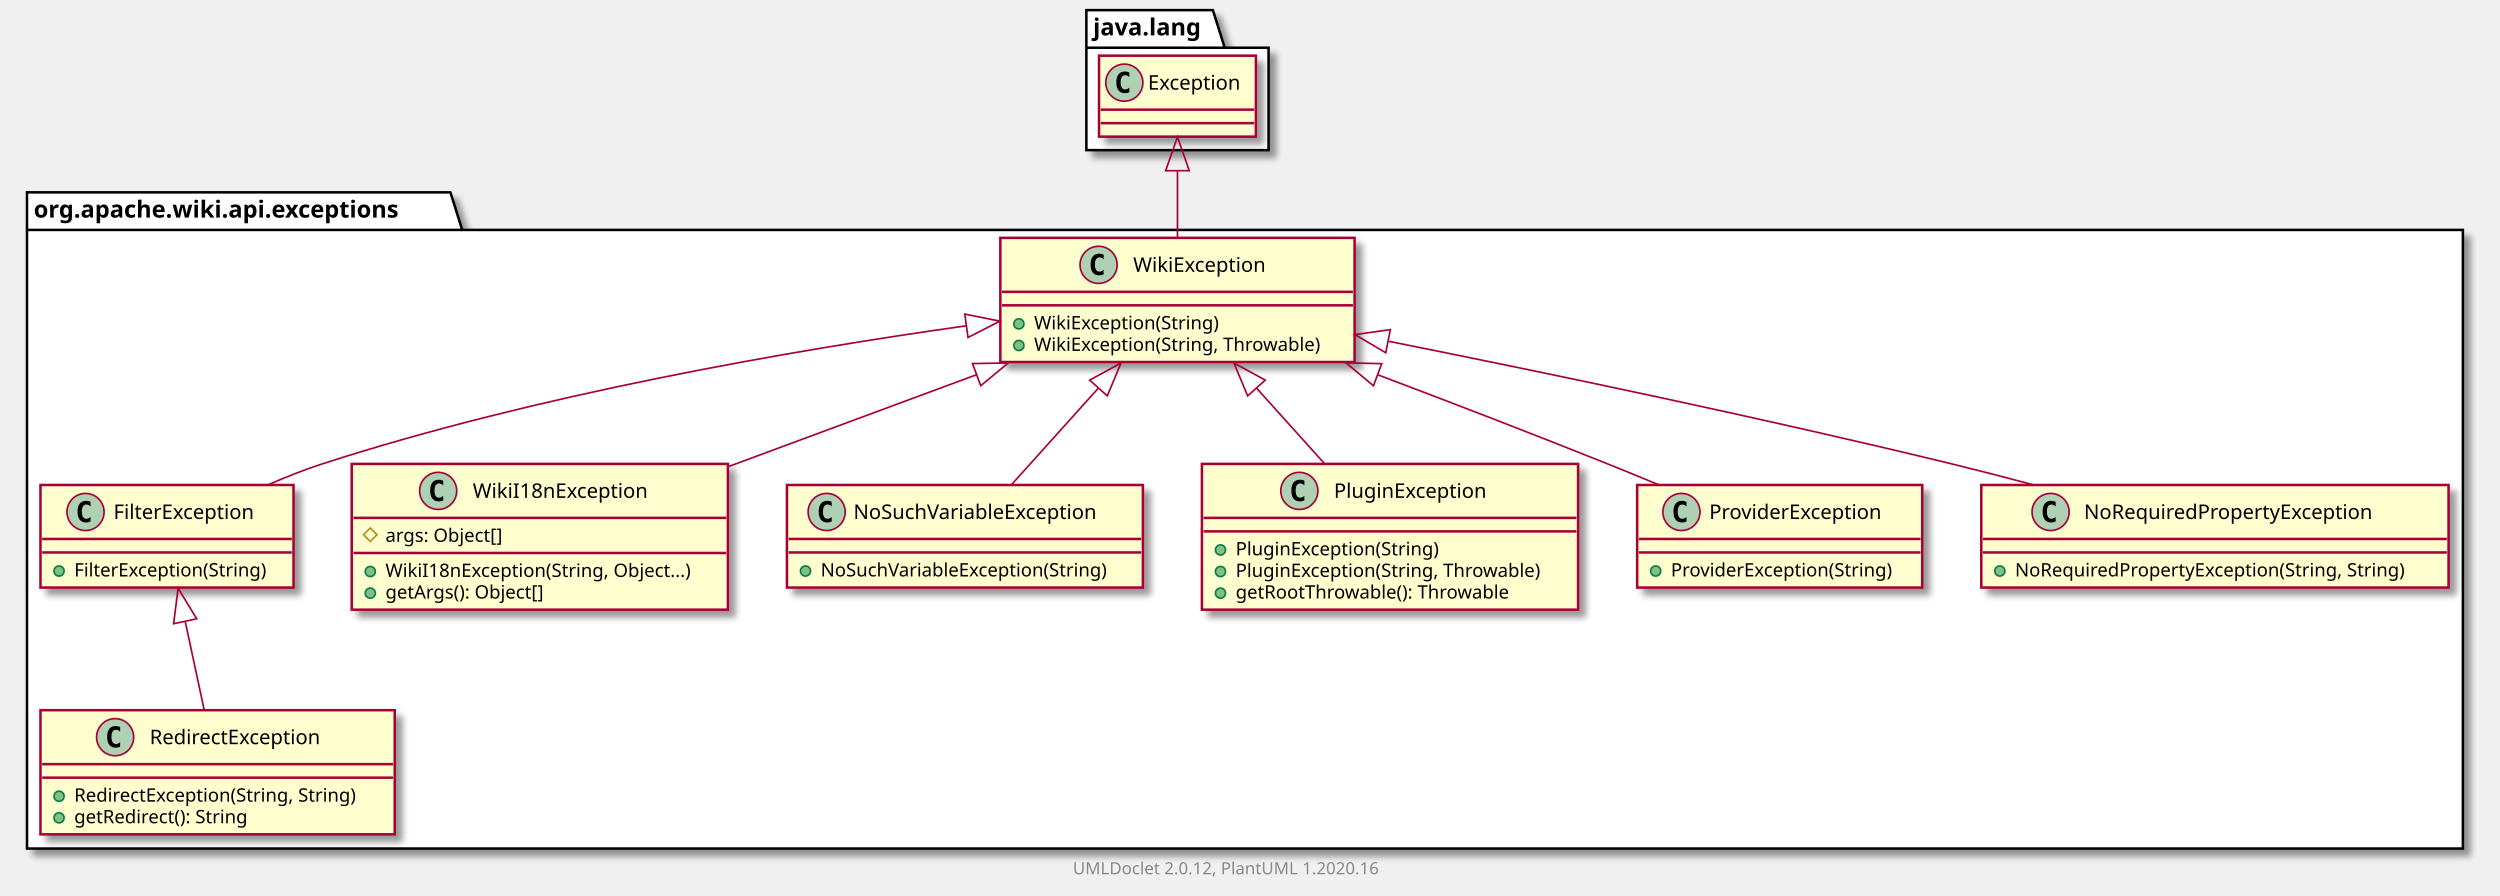
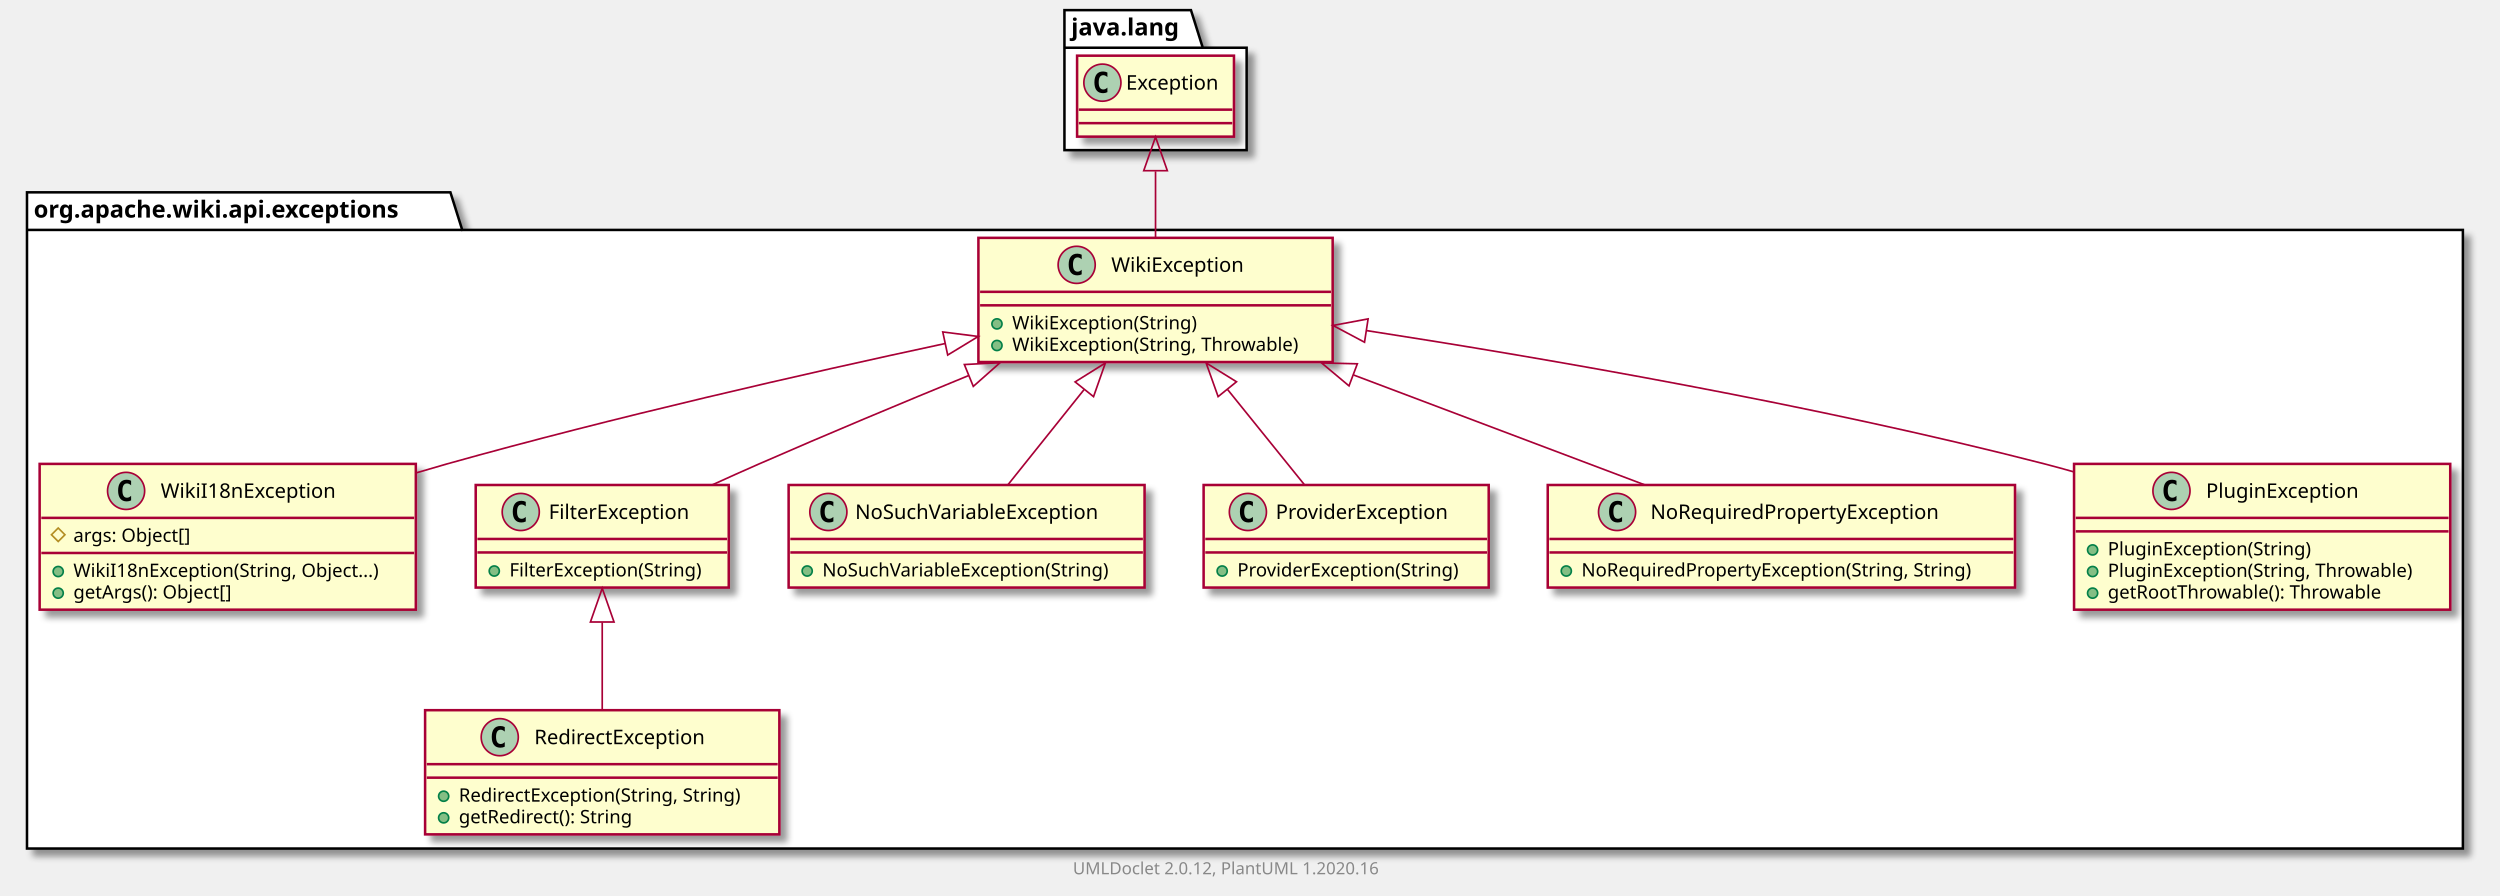
<svg xmlns="http://www.w3.org/2000/svg" xmlns:xlink="http://www.w3.org/1999/xlink" contentScriptType="application/ecmascript" contentStyleType="text/css" height="531px" preserveAspectRatio="none" style="width:1482px;height:531px;" version="1.1" viewBox="0 0 1482 531" width="1482px" zoomAndPan="magnify">
  <defs>
-     <filter height="300%" id="f1b610k32xvtsi" width="300%" x="-1" y="-1">
+     <filter height="300%" id="f1v4ucc6qn3hxy" width="300%" x="-1" y="-1">
      <feGaussianBlur result="blurOut" stdDeviation="2.0" />
      <feColorMatrix in="blurOut" result="blurOut2" type="matrix" values="0 0 0 0 0 0 0 0 0 0 0 0 0 0 0 0 0 0 .4 0" />
      <feOffset dx="4.0" dy="4.0" in="blurOut2" result="blurOut3" />
      <feBlend in="SourceGraphic" in2="blurOut3" mode="normal" />
    </filter>
  </defs>
  <g>
-     <polygon fill="#FFFFFF" filter="url(#f1b610k32xvtsi)" points="16,114,267,114,274,136.297,1460,136.297,1460,503,16,503,16,114" style="stroke: #000000; stroke-width: 1.5;" />
+     <polygon fill="#FFFFFF" filter="url(#f1v4ucc6qn3hxy)" points="16,114,267,114,274,136.297,1460,136.297,1460,503,16,503,16,114" style="stroke: #000000; stroke-width: 1.5;" />
    <line style="stroke: #000000; stroke-width: 1.5;" x1="16" x2="274" y1="136.297" y2="136.297" />
    <text fill="#000000" font-family="sans-serif" font-size="14" font-weight="bold" lengthAdjust="spacingAndGlyphs" textLength="245" x="20" y="128.995">org.apache.wiki.api.exceptions</text>
-     <polygon fill="#FFFFFF" filter="url(#f1b610k32xvtsi)" points="644,6,719,6,726,28.297,752,28.297,752,89,644,89,644,6" style="stroke: #000000; stroke-width: 1.5;" />
-     <line style="stroke: #000000; stroke-width: 1.5;" x1="644" x2="726" y1="28.297" y2="28.297" />
-     <text fill="#000000" font-family="sans-serif" font-size="14" font-weight="bold" lengthAdjust="spacingAndGlyphs" textLength="69" x="648" y="20.995">java.lang</text>
-     <a href="FilterException.html" target="_top" title="FilterException.html" xlink:actuate="onRequest" xlink:href="FilterException.html" xlink:show="new" xlink:title="FilterException.html" xlink:type="simple">
-       <rect codeLine="3" fill="#FEFECE" filter="url(#f1b610k32xvtsi)" height="60.805" id="org.apache.wiki.api.exceptions.FilterException" style="stroke: #A80036; stroke-width: 1.5;" width="150" x="24" y="287.5" />
-       <ellipse cx="50.7" cy="303.5" fill="#ADD1B2" rx="11" ry="11" style="stroke: #A80036; stroke-width: 1.0;" />
-       <path d="M53.669,309.141 Q53.091,309.438 52.45,309.578 Q51.809,309.734 51.106,309.734 Q48.606,309.734 47.278,308.094 Q45.966,306.438 45.966,303.312 Q45.966,300.188 47.278,298.531 Q48.606,296.875 51.106,296.875 Q51.809,296.875 52.45,297.031 Q53.106,297.188 53.669,297.484 L53.669,300.203 Q53.044,299.625 52.45,299.359 Q51.856,299.078 51.231,299.078 Q49.888,299.078 49.2,300.156 Q48.513,301.219 48.513,303.312 Q48.513,305.406 49.2,306.484 Q49.888,307.547 51.231,307.547 Q51.856,307.547 52.45,307.281 Q53.044,307 53.669,306.422 L53.669,309.141 Z " />
-       <text fill="#000000" font-family="sans-serif" font-size="12" lengthAdjust="spacingAndGlyphs" textLength="92" x="67.3" y="307.654">FilterException</text>
-       <line style="stroke: #A80036; stroke-width: 1.5;" x1="25" x2="173" y1="319.5" y2="319.5" />
-       <line style="stroke: #A80036; stroke-width: 1.5;" x1="25" x2="173" y1="327.5" y2="327.5" />
-       <ellipse cx="35" cy="338.5" fill="#84BE84" rx="3" ry="3" style="stroke: #038048; stroke-width: 1.0;" />
-       <text fill="#000000" font-family="sans-serif" font-size="11" lengthAdjust="spacingAndGlyphs" textLength="124" x="44" y="341.71">FilterException(String)</text>
+     <polygon fill="#FFFFFF" filter="url(#f1v4ucc6qn3hxy)" points="631,6,706,6,713,28.297,739,28.297,739,89,631,89,631,6" style="stroke: #000000; stroke-width: 1.5;" />
+     <line style="stroke: #000000; stroke-width: 1.5;" x1="631" x2="713" y1="28.297" y2="28.297" />
+     <text fill="#000000" font-family="sans-serif" font-size="14" font-weight="bold" lengthAdjust="spacingAndGlyphs" textLength="69" x="635" y="20.995">java.lang</text>
+     <a href="RedirectException.html" target="_top" title="RedirectException.html" xlink:actuate="onRequest" xlink:href="RedirectException.html" xlink:show="new" xlink:title="RedirectException.html" xlink:type="simple">
+       <rect codeLine="3" fill="#FEFECE" filter="url(#f1v4ucc6qn3hxy)" height="73.609" id="org.apache.wiki.api.exceptions.RedirectException" style="stroke: #A80036; stroke-width: 1.5;" width="210" x="252" y="421" />
+       <ellipse cx="296.25" cy="437" fill="#ADD1B2" rx="11" ry="11" style="stroke: #A80036; stroke-width: 1.0;" />
+       <path d="M299.219,442.641 Q298.641,442.938 298,443.078 Q297.359,443.234 296.656,443.234 Q294.156,443.234 292.828,441.594 Q291.516,439.938 291.516,436.812 Q291.516,433.688 292.828,432.031 Q294.156,430.375 296.656,430.375 Q297.359,430.375 298,430.531 Q298.656,430.688 299.219,430.984 L299.219,433.703 Q298.594,433.125 298,432.859 Q297.406,432.578 296.781,432.578 Q295.438,432.578 294.75,433.656 Q294.062,434.719 294.062,436.812 Q294.062,438.906 294.75,439.984 Q295.438,441.047 296.781,441.047 Q297.406,441.047 298,440.781 Q298.594,440.5 299.219,439.922 L299.219,442.641 Z " />
+       <text fill="#000000" font-family="sans-serif" font-size="12" lengthAdjust="spacingAndGlyphs" textLength="113" x="316.75" y="441.154">RedirectException</text>
+       <line style="stroke: #A80036; stroke-width: 1.5;" x1="253" x2="461" y1="453" y2="453" />
+       <line style="stroke: #A80036; stroke-width: 1.5;" x1="253" x2="461" y1="461" y2="461" />
+       <ellipse cx="263" cy="472" fill="#84BE84" rx="3" ry="3" style="stroke: #038048; stroke-width: 1.0;" />
+       <text fill="#000000" font-family="sans-serif" font-size="11" lengthAdjust="spacingAndGlyphs" textLength="184" x="272" y="475.21">RedirectException(String, String)</text>
+       <ellipse cx="263" cy="484.805" fill="#84BE84" rx="3" ry="3" style="stroke: #038048; stroke-width: 1.0;" />
+       <text fill="#000000" font-family="sans-serif" font-size="11" lengthAdjust="spacingAndGlyphs" textLength="114" x="272" y="488.015">getRedirect(): String</text>
    </a>
    <a href="WikiI18nException.html" target="_top" title="WikiI18nException.html" xlink:actuate="onRequest" xlink:href="WikiI18nException.html" xlink:show="new" xlink:title="WikiI18nException.html" xlink:type="simple">
-       <rect codeLine="7" fill="#FEFECE" filter="url(#f1b610k32xvtsi)" height="86.414" id="org.apache.wiki.api.exceptions.WikiI18nException" style="stroke: #A80036; stroke-width: 1.5;" width="223" x="208.5" y="275" />
-       <ellipse cx="259.75" cy="291" fill="#ADD1B2" rx="11" ry="11" style="stroke: #A80036; stroke-width: 1.0;" />
-       <path d="M262.719,296.641 Q262.141,296.938 261.5,297.078 Q260.859,297.234 260.156,297.234 Q257.656,297.234 256.328,295.594 Q255.016,293.938 255.016,290.812 Q255.016,287.688 256.328,286.031 Q257.656,284.375 260.156,284.375 Q260.859,284.375 261.5,284.531 Q262.156,284.688 262.719,284.984 L262.719,287.703 Q262.094,287.125 261.5,286.859 Q260.906,286.578 260.281,286.578 Q258.938,286.578 258.25,287.656 Q257.562,288.719 257.562,290.812 Q257.562,292.906 258.25,293.984 Q258.938,295.047 260.281,295.047 Q260.906,295.047 261.5,294.781 Q262.094,294.5 262.719,293.922 L262.719,296.641 Z " />
-       <text fill="#000000" font-family="sans-serif" font-size="12" lengthAdjust="spacingAndGlyphs" textLength="112" x="280.25" y="295.154">WikiI18nException</text>
-       <line style="stroke: #A80036; stroke-width: 1.5;" x1="209.5" x2="430.5" y1="307" y2="307" />
-       <polygon fill="none" points="219.5,313,223.5,317,219.5,321,215.5,317" style="stroke: #B38D22; stroke-width: 1.0;" />
-       <text fill="#000000" font-family="sans-serif" font-size="11" lengthAdjust="spacingAndGlyphs" textLength="78" x="228.5" y="321.21">args: Object[]</text>
-       <line style="stroke: #A80036; stroke-width: 1.5;" x1="209.5" x2="430.5" y1="327.805" y2="327.805" />
-       <ellipse cx="219.5" cy="338.805" fill="#84BE84" rx="3" ry="3" style="stroke: #038048; stroke-width: 1.0;" />
-       <text fill="#000000" font-family="sans-serif" font-size="11" lengthAdjust="spacingAndGlyphs" textLength="197" x="228.5" y="342.015">WikiI18nException(String, Object...)</text>
-       <ellipse cx="219.5" cy="351.609" fill="#84BE84" rx="3" ry="3" style="stroke: #038048; stroke-width: 1.0;" />
-       <text fill="#000000" font-family="sans-serif" font-size="11" lengthAdjust="spacingAndGlyphs" textLength="104" x="228.5" y="354.82">getArgs(): Object[]</text>
+       <rect codeLine="8" fill="#FEFECE" filter="url(#f1v4ucc6qn3hxy)" height="86.414" id="org.apache.wiki.api.exceptions.WikiI18nException" style="stroke: #A80036; stroke-width: 1.5;" width="223" x="23.5" y="275" />
+       <ellipse cx="74.75" cy="291" fill="#ADD1B2" rx="11" ry="11" style="stroke: #A80036; stroke-width: 1.0;" />
+       <path d="M77.719,296.641 Q77.141,296.938 76.5,297.078 Q75.859,297.234 75.156,297.234 Q72.656,297.234 71.328,295.594 Q70.016,293.938 70.016,290.812 Q70.016,287.688 71.328,286.031 Q72.656,284.375 75.156,284.375 Q75.859,284.375 76.5,284.531 Q77.156,284.688 77.719,284.984 L77.719,287.703 Q77.094,287.125 76.5,286.859 Q75.906,286.578 75.281,286.578 Q73.938,286.578 73.25,287.656 Q72.562,288.719 72.562,290.812 Q72.562,292.906 73.25,293.984 Q73.938,295.047 75.281,295.047 Q75.906,295.047 76.5,294.781 Q77.094,294.5 77.719,293.922 L77.719,296.641 Z " />
+       <text fill="#000000" font-family="sans-serif" font-size="12" lengthAdjust="spacingAndGlyphs" textLength="112" x="95.25" y="295.154">WikiI18nException</text>
+       <line style="stroke: #A80036; stroke-width: 1.5;" x1="24.5" x2="245.5" y1="307" y2="307" />
+       <polygon fill="none" points="34.5,313,38.5,317,34.5,321,30.5,317" style="stroke: #B38D22; stroke-width: 1.0;" />
+       <text fill="#000000" font-family="sans-serif" font-size="11" lengthAdjust="spacingAndGlyphs" textLength="78" x="43.5" y="321.21">args: Object[]</text>
+       <line style="stroke: #A80036; stroke-width: 1.5;" x1="24.5" x2="245.5" y1="327.805" y2="327.805" />
+       <ellipse cx="34.5" cy="338.805" fill="#84BE84" rx="3" ry="3" style="stroke: #038048; stroke-width: 1.0;" />
+       <text fill="#000000" font-family="sans-serif" font-size="11" lengthAdjust="spacingAndGlyphs" textLength="197" x="43.5" y="342.015">WikiI18nException(String, Object...)</text>
+       <ellipse cx="34.5" cy="351.609" fill="#84BE84" rx="3" ry="3" style="stroke: #038048; stroke-width: 1.0;" />
+       <text fill="#000000" font-family="sans-serif" font-size="11" lengthAdjust="spacingAndGlyphs" textLength="104" x="43.5" y="354.82">getArgs(): Object[]</text>
    </a>
-     <a href="RedirectException.html" target="_top" title="RedirectException.html" xlink:actuate="onRequest" xlink:href="RedirectException.html" xlink:show="new" xlink:title="RedirectException.html" xlink:type="simple">
-       <rect codeLine="13" fill="#FEFECE" filter="url(#f1b610k32xvtsi)" height="73.609" id="org.apache.wiki.api.exceptions.RedirectException" style="stroke: #A80036; stroke-width: 1.5;" width="210" x="24" y="421" />
-       <ellipse cx="68.25" cy="437" fill="#ADD1B2" rx="11" ry="11" style="stroke: #A80036; stroke-width: 1.0;" />
-       <path d="M71.219,442.641 Q70.641,442.938 70,443.078 Q69.359,443.234 68.656,443.234 Q66.156,443.234 64.828,441.594 Q63.516,439.938 63.516,436.812 Q63.516,433.688 64.828,432.031 Q66.156,430.375 68.656,430.375 Q69.359,430.375 70,430.531 Q70.656,430.688 71.219,430.984 L71.219,433.703 Q70.594,433.125 70,432.859 Q69.406,432.578 68.781,432.578 Q67.438,432.578 66.75,433.656 Q66.062,434.719 66.062,436.812 Q66.062,438.906 66.75,439.984 Q67.438,441.047 68.781,441.047 Q69.406,441.047 70,440.781 Q70.594,440.5 71.219,439.922 L71.219,442.641 Z " />
-       <text fill="#000000" font-family="sans-serif" font-size="12" lengthAdjust="spacingAndGlyphs" textLength="113" x="88.75" y="441.154">RedirectException</text>
-       <line style="stroke: #A80036; stroke-width: 1.5;" x1="25" x2="233" y1="453" y2="453" />
-       <line style="stroke: #A80036; stroke-width: 1.5;" x1="25" x2="233" y1="461" y2="461" />
-       <ellipse cx="35" cy="472" fill="#84BE84" rx="3" ry="3" style="stroke: #038048; stroke-width: 1.0;" />
-       <text fill="#000000" font-family="sans-serif" font-size="11" lengthAdjust="spacingAndGlyphs" textLength="184" x="44" y="475.21">RedirectException(String, String)</text>
-       <ellipse cx="35" cy="484.805" fill="#84BE84" rx="3" ry="3" style="stroke: #038048; stroke-width: 1.0;" />
-       <text fill="#000000" font-family="sans-serif" font-size="11" lengthAdjust="spacingAndGlyphs" textLength="114" x="44" y="488.015">getRedirect(): String</text>
+     <a href="FilterException.html" target="_top" title="FilterException.html" xlink:actuate="onRequest" xlink:href="FilterException.html" xlink:show="new" xlink:title="FilterException.html" xlink:type="simple">
+       <rect codeLine="14" fill="#FEFECE" filter="url(#f1v4ucc6qn3hxy)" height="60.805" id="org.apache.wiki.api.exceptions.FilterException" style="stroke: #A80036; stroke-width: 1.5;" width="150" x="282" y="287.5" />
+       <ellipse cx="308.7" cy="303.5" fill="#ADD1B2" rx="11" ry="11" style="stroke: #A80036; stroke-width: 1.0;" />
+       <path d="M311.669,309.141 Q311.091,309.438 310.45,309.578 Q309.809,309.734 309.106,309.734 Q306.606,309.734 305.278,308.094 Q303.966,306.438 303.966,303.312 Q303.966,300.188 305.278,298.531 Q306.606,296.875 309.106,296.875 Q309.809,296.875 310.45,297.031 Q311.106,297.188 311.669,297.484 L311.669,300.203 Q311.044,299.625 310.45,299.359 Q309.856,299.078 309.231,299.078 Q307.887,299.078 307.2,300.156 Q306.512,301.219 306.512,303.312 Q306.512,305.406 307.2,306.484 Q307.887,307.547 309.231,307.547 Q309.856,307.547 310.45,307.281 Q311.044,307 311.669,306.422 L311.669,309.141 Z " />
+       <text fill="#000000" font-family="sans-serif" font-size="12" lengthAdjust="spacingAndGlyphs" textLength="92" x="325.3" y="307.654">FilterException</text>
+       <line style="stroke: #A80036; stroke-width: 1.5;" x1="283" x2="431" y1="319.5" y2="319.5" />
+       <line style="stroke: #A80036; stroke-width: 1.5;" x1="283" x2="431" y1="327.5" y2="327.5" />
+       <ellipse cx="293" cy="338.5" fill="#84BE84" rx="3" ry="3" style="stroke: #038048; stroke-width: 1.0;" />
+       <text fill="#000000" font-family="sans-serif" font-size="11" lengthAdjust="spacingAndGlyphs" textLength="124" x="302" y="341.71">FilterException(String)</text>
    </a>
    <a href="NoSuchVariableException.html" target="_top" title="NoSuchVariableException.html" xlink:actuate="onRequest" xlink:href="NoSuchVariableException.html" xlink:show="new" xlink:title="NoSuchVariableException.html" xlink:type="simple">
-       <rect codeLine="18" fill="#FEFECE" filter="url(#f1b610k32xvtsi)" height="60.805" id="org.apache.wiki.api.exceptions.NoSuchVariableException" style="stroke: #A80036; stroke-width: 1.5;" width="211" x="466.5" y="287.5" />
-       <ellipse cx="490.05" cy="303.5" fill="#ADD1B2" rx="11" ry="11" style="stroke: #A80036; stroke-width: 1.0;" />
-       <path d="M493.019,309.141 Q492.441,309.438 491.8,309.578 Q491.159,309.734 490.456,309.734 Q487.956,309.734 486.628,308.094 Q485.316,306.438 485.316,303.312 Q485.316,300.188 486.628,298.531 Q487.956,296.875 490.456,296.875 Q491.159,296.875 491.8,297.031 Q492.456,297.188 493.019,297.484 L493.019,300.203 Q492.394,299.625 491.8,299.359 Q491.206,299.078 490.581,299.078 Q489.238,299.078 488.55,300.156 Q487.863,301.219 487.863,303.312 Q487.863,305.406 488.55,306.484 Q489.238,307.547 490.581,307.547 Q491.206,307.547 491.8,307.281 Q492.394,307 493.019,306.422 L493.019,309.141 Z " />
-       <text fill="#000000" font-family="sans-serif" font-size="12" lengthAdjust="spacingAndGlyphs" textLength="160" x="505.95" y="307.654">NoSuchVariableException</text>
-       <line style="stroke: #A80036; stroke-width: 1.5;" x1="467.5" x2="676.5" y1="319.5" y2="319.5" />
-       <line style="stroke: #A80036; stroke-width: 1.5;" x1="467.5" x2="676.5" y1="327.5" y2="327.5" />
-       <ellipse cx="477.5" cy="338.5" fill="#84BE84" rx="3" ry="3" style="stroke: #038048; stroke-width: 1.0;" />
-       <text fill="#000000" font-family="sans-serif" font-size="11" lengthAdjust="spacingAndGlyphs" textLength="185" x="486.5" y="341.71">NoSuchVariableException(String)</text>
+       <rect codeLine="18" fill="#FEFECE" filter="url(#f1v4ucc6qn3hxy)" height="60.805" id="org.apache.wiki.api.exceptions.NoSuchVariableException" style="stroke: #A80036; stroke-width: 1.5;" width="211" x="467.5" y="287.5" />
+       <ellipse cx="491.05" cy="303.5" fill="#ADD1B2" rx="11" ry="11" style="stroke: #A80036; stroke-width: 1.0;" />
+       <path d="M494.019,309.141 Q493.441,309.438 492.8,309.578 Q492.159,309.734 491.456,309.734 Q488.956,309.734 487.628,308.094 Q486.316,306.438 486.316,303.312 Q486.316,300.188 487.628,298.531 Q488.956,296.875 491.456,296.875 Q492.159,296.875 492.8,297.031 Q493.456,297.188 494.019,297.484 L494.019,300.203 Q493.394,299.625 492.8,299.359 Q492.206,299.078 491.581,299.078 Q490.238,299.078 489.55,300.156 Q488.863,301.219 488.863,303.312 Q488.863,305.406 489.55,306.484 Q490.238,307.547 491.581,307.547 Q492.206,307.547 492.8,307.281 Q493.394,307 494.019,306.422 L494.019,309.141 Z " />
+       <text fill="#000000" font-family="sans-serif" font-size="12" lengthAdjust="spacingAndGlyphs" textLength="160" x="506.95" y="307.654">NoSuchVariableException</text>
+       <line style="stroke: #A80036; stroke-width: 1.5;" x1="468.5" x2="677.5" y1="319.5" y2="319.5" />
+       <line style="stroke: #A80036; stroke-width: 1.5;" x1="468.5" x2="677.5" y1="327.5" y2="327.5" />
+       <ellipse cx="478.5" cy="338.5" fill="#84BE84" rx="3" ry="3" style="stroke: #038048; stroke-width: 1.0;" />
+       <text fill="#000000" font-family="sans-serif" font-size="11" lengthAdjust="spacingAndGlyphs" textLength="185" x="487.5" y="341.71">NoSuchVariableException(String)</text>
+     </a>
+     <a href="ProviderException.html" target="_top" title="ProviderException.html" xlink:actuate="onRequest" xlink:href="ProviderException.html" xlink:show="new" xlink:title="ProviderException.html" xlink:type="simple">
+       <rect codeLine="22" fill="#FEFECE" filter="url(#f1v4ucc6qn3hxy)" height="60.805" id="org.apache.wiki.api.exceptions.ProviderException" style="stroke: #A80036; stroke-width: 1.5;" width="169" x="713.5" y="287.5" />
+       <ellipse cx="739.75" cy="303.5" fill="#ADD1B2" rx="11" ry="11" style="stroke: #A80036; stroke-width: 1.0;" />
+       <path d="M742.719,309.141 Q742.141,309.438 741.5,309.578 Q740.859,309.734 740.156,309.734 Q737.656,309.734 736.328,308.094 Q735.016,306.438 735.016,303.312 Q735.016,300.188 736.328,298.531 Q737.656,296.875 740.156,296.875 Q740.859,296.875 741.5,297.031 Q742.156,297.188 742.719,297.484 L742.719,300.203 Q742.094,299.625 741.5,299.359 Q740.906,299.078 740.281,299.078 Q738.938,299.078 738.25,300.156 Q737.562,301.219 737.562,303.312 Q737.562,305.406 738.25,306.484 Q738.938,307.547 740.281,307.547 Q740.906,307.547 741.5,307.281 Q742.094,307 742.719,306.422 L742.719,309.141 Z " />
+       <text fill="#000000" font-family="sans-serif" font-size="12" lengthAdjust="spacingAndGlyphs" textLength="112" x="756.25" y="307.654">ProviderException</text>
+       <line style="stroke: #A80036; stroke-width: 1.5;" x1="714.5" x2="881.5" y1="319.5" y2="319.5" />
+       <line style="stroke: #A80036; stroke-width: 1.5;" x1="714.5" x2="881.5" y1="327.5" y2="327.5" />
+       <ellipse cx="724.5" cy="338.5" fill="#84BE84" rx="3" ry="3" style="stroke: #038048; stroke-width: 1.0;" />
+       <text fill="#000000" font-family="sans-serif" font-size="11" lengthAdjust="spacingAndGlyphs" textLength="143" x="733.5" y="341.71">ProviderException(String)</text>
    </a>
    <a href="WikiException.html" target="_top" title="WikiException.html" xlink:actuate="onRequest" xlink:href="WikiException.html" xlink:show="new" xlink:title="WikiException.html" xlink:type="simple">
-       <rect codeLine="22" fill="#FEFECE" filter="url(#f1b610k32xvtsi)" height="73.609" id="org.apache.wiki.api.exceptions.WikiException" style="stroke: #A80036; stroke-width: 1.5;" width="210" x="593" y="141" />
-       <ellipse cx="651.25" cy="157" fill="#ADD1B2" rx="11" ry="11" style="stroke: #A80036; stroke-width: 1.0;" />
-       <path d="M654.219,162.641 Q653.641,162.938 653,163.078 Q652.359,163.234 651.656,163.234 Q649.156,163.234 647.828,161.594 Q646.516,159.938 646.516,156.812 Q646.516,153.688 647.828,152.031 Q649.156,150.375 651.656,150.375 Q652.359,150.375 653,150.531 Q653.656,150.688 654.219,150.984 L654.219,153.703 Q653.594,153.125 653,152.859 Q652.406,152.578 651.781,152.578 Q650.438,152.578 649.75,153.656 Q649.062,154.719 649.062,156.812 Q649.062,158.906 649.75,159.984 Q650.438,161.047 651.781,161.047 Q652.406,161.047 653,160.781 Q653.594,160.5 654.219,159.922 L654.219,162.641 Z " />
-       <text fill="#000000" font-family="sans-serif" font-size="12" lengthAdjust="spacingAndGlyphs" textLength="85" x="671.75" y="161.154">WikiException</text>
-       <line style="stroke: #A80036; stroke-width: 1.5;" x1="594" x2="802" y1="173" y2="173" />
-       <line style="stroke: #A80036; stroke-width: 1.5;" x1="594" x2="802" y1="181" y2="181" />
-       <ellipse cx="604" cy="192" fill="#84BE84" rx="3" ry="3" style="stroke: #038048; stroke-width: 1.0;" />
-       <text fill="#000000" font-family="sans-serif" font-size="11" lengthAdjust="spacingAndGlyphs" textLength="117" x="613" y="195.21">WikiException(String)</text>
-       <ellipse cx="604" cy="204.805" fill="#84BE84" rx="3" ry="3" style="stroke: #038048; stroke-width: 1.0;" />
-       <text fill="#000000" font-family="sans-serif" font-size="11" lengthAdjust="spacingAndGlyphs" textLength="184" x="613" y="208.015">WikiException(String, Throwable)</text>
+       <rect codeLine="26" fill="#FEFECE" filter="url(#f1v4ucc6qn3hxy)" height="73.609" id="org.apache.wiki.api.exceptions.WikiException" style="stroke: #A80036; stroke-width: 1.5;" width="210" x="580" y="141" />
+       <ellipse cx="638.25" cy="157" fill="#ADD1B2" rx="11" ry="11" style="stroke: #A80036; stroke-width: 1.0;" />
+       <path d="M641.219,162.641 Q640.641,162.938 640,163.078 Q639.359,163.234 638.656,163.234 Q636.156,163.234 634.828,161.594 Q633.516,159.938 633.516,156.812 Q633.516,153.688 634.828,152.031 Q636.156,150.375 638.656,150.375 Q639.359,150.375 640,150.531 Q640.656,150.688 641.219,150.984 L641.219,153.703 Q640.594,153.125 640,152.859 Q639.406,152.578 638.781,152.578 Q637.438,152.578 636.75,153.656 Q636.062,154.719 636.062,156.812 Q636.062,158.906 636.75,159.984 Q637.438,161.047 638.781,161.047 Q639.406,161.047 640,160.781 Q640.594,160.5 641.219,159.922 L641.219,162.641 Z " />
+       <text fill="#000000" font-family="sans-serif" font-size="12" lengthAdjust="spacingAndGlyphs" textLength="85" x="658.75" y="161.154">WikiException</text>
+       <line style="stroke: #A80036; stroke-width: 1.5;" x1="581" x2="789" y1="173" y2="173" />
+       <line style="stroke: #A80036; stroke-width: 1.5;" x1="581" x2="789" y1="181" y2="181" />
+       <ellipse cx="591" cy="192" fill="#84BE84" rx="3" ry="3" style="stroke: #038048; stroke-width: 1.0;" />
+       <text fill="#000000" font-family="sans-serif" font-size="11" lengthAdjust="spacingAndGlyphs" textLength="117" x="600" y="195.21">WikiException(String)</text>
+       <ellipse cx="591" cy="204.805" fill="#84BE84" rx="3" ry="3" style="stroke: #038048; stroke-width: 1.0;" />
+       <text fill="#000000" font-family="sans-serif" font-size="11" lengthAdjust="spacingAndGlyphs" textLength="184" x="600" y="208.015">WikiException(String, Throwable)</text>
+     </a>
+     <a href="NoRequiredPropertyException.html" target="_top" title="NoRequiredPropertyException.html" xlink:actuate="onRequest" xlink:href="NoRequiredPropertyException.html" xlink:show="new" xlink:title="NoRequiredPropertyException.html" xlink:type="simple">
+       <rect codeLine="31" fill="#FEFECE" filter="url(#f1v4ucc6qn3hxy)" height="60.805" id="org.apache.wiki.api.exceptions.NoRequiredPropertyException" style="stroke: #A80036; stroke-width: 1.5;" width="277" x="917.5" y="287.5" />
+       <ellipse cx="958.6" cy="303.5" fill="#ADD1B2" rx="11" ry="11" style="stroke: #A80036; stroke-width: 1.0;" />
+       <path d="M961.569,309.141 Q960.991,309.438 960.35,309.578 Q959.709,309.734 959.006,309.734 Q956.506,309.734 955.178,308.094 Q953.866,306.438 953.866,303.312 Q953.866,300.188 955.178,298.531 Q956.506,296.875 959.006,296.875 Q959.709,296.875 960.35,297.031 Q961.006,297.188 961.569,297.484 L961.569,300.203 Q960.944,299.625 960.35,299.359 Q959.756,299.078 959.131,299.078 Q957.788,299.078 957.1,300.156 Q956.413,301.219 956.413,303.312 Q956.413,305.406 957.1,306.484 Q957.788,307.547 959.131,307.547 Q959.756,307.547 960.35,307.281 Q960.944,307 961.569,306.422 L961.569,309.141 Z " />
+       <text fill="#000000" font-family="sans-serif" font-size="12" lengthAdjust="spacingAndGlyphs" textLength="187" x="978.4" y="307.654">NoRequiredPropertyException</text>
+       <line style="stroke: #A80036; stroke-width: 1.5;" x1="918.5" x2="1193.5" y1="319.5" y2="319.5" />
+       <line style="stroke: #A80036; stroke-width: 1.5;" x1="918.5" x2="1193.5" y1="327.5" y2="327.5" />
+       <ellipse cx="928.5" cy="338.5" fill="#84BE84" rx="3" ry="3" style="stroke: #038048; stroke-width: 1.0;" />
+       <text fill="#000000" font-family="sans-serif" font-size="11" lengthAdjust="spacingAndGlyphs" textLength="251" x="937.5" y="341.71">NoRequiredPropertyException(String, String)</text>
    </a>
    <a href="PluginException.html" target="_top" title="PluginException.html" xlink:actuate="onRequest" xlink:href="PluginException.html" xlink:show="new" xlink:title="PluginException.html" xlink:type="simple">
-       <rect codeLine="27" fill="#FEFECE" filter="url(#f1b610k32xvtsi)" height="86.414" id="org.apache.wiki.api.exceptions.PluginException" style="stroke: #A80036; stroke-width: 1.5;" width="223" x="712.5" y="275" />
-       <ellipse cx="770.25" cy="291" fill="#ADD1B2" rx="11" ry="11" style="stroke: #A80036; stroke-width: 1.0;" />
-       <path d="M773.219,296.641 Q772.641,296.938 772,297.078 Q771.359,297.234 770.656,297.234 Q768.156,297.234 766.828,295.594 Q765.516,293.938 765.516,290.812 Q765.516,287.688 766.828,286.031 Q768.156,284.375 770.656,284.375 Q771.359,284.375 772,284.531 Q772.656,284.688 773.219,284.984 L773.219,287.703 Q772.594,287.125 772,286.859 Q771.406,286.578 770.781,286.578 Q769.438,286.578 768.75,287.656 Q768.062,288.719 768.062,290.812 Q768.062,292.906 768.75,293.984 Q769.438,295.047 770.781,295.047 Q771.406,295.047 772,294.781 Q772.594,294.5 773.219,293.922 L773.219,296.641 Z " />
-       <text fill="#000000" font-family="sans-serif" font-size="12" lengthAdjust="spacingAndGlyphs" textLength="99" x="790.75" y="295.154">PluginException</text>
-       <line style="stroke: #A80036; stroke-width: 1.5;" x1="713.5" x2="934.5" y1="307" y2="307" />
-       <line style="stroke: #A80036; stroke-width: 1.5;" x1="713.5" x2="934.5" y1="315" y2="315" />
-       <ellipse cx="723.5" cy="326" fill="#84BE84" rx="3" ry="3" style="stroke: #038048; stroke-width: 1.0;" />
-       <text fill="#000000" font-family="sans-serif" font-size="11" lengthAdjust="spacingAndGlyphs" textLength="130" x="732.5" y="329.21">PluginException(String)</text>
-       <ellipse cx="723.5" cy="338.805" fill="#84BE84" rx="3" ry="3" style="stroke: #038048; stroke-width: 1.0;" />
-       <text fill="#000000" font-family="sans-serif" font-size="11" lengthAdjust="spacingAndGlyphs" textLength="197" x="732.5" y="342.015">PluginException(String, Throwable)</text>
-       <ellipse cx="723.5" cy="351.609" fill="#84BE84" rx="3" ry="3" style="stroke: #038048; stroke-width: 1.0;" />
-       <text fill="#000000" font-family="sans-serif" font-size="11" lengthAdjust="spacingAndGlyphs" textLength="177" x="732.5" y="354.82">getRootThrowable(): Throwable</text>
+       <rect codeLine="35" fill="#FEFECE" filter="url(#f1v4ucc6qn3hxy)" height="86.414" id="org.apache.wiki.api.exceptions.PluginException" style="stroke: #A80036; stroke-width: 1.5;" width="223" x="1229.5" y="275" />
+       <ellipse cx="1287.25" cy="291" fill="#ADD1B2" rx="11" ry="11" style="stroke: #A80036; stroke-width: 1.0;" />
+       <path d="M1290.219,296.641 Q1289.641,296.938 1289,297.078 Q1288.359,297.234 1287.656,297.234 Q1285.156,297.234 1283.828,295.594 Q1282.516,293.938 1282.516,290.812 Q1282.516,287.688 1283.828,286.031 Q1285.156,284.375 1287.656,284.375 Q1288.359,284.375 1289,284.531 Q1289.656,284.688 1290.219,284.984 L1290.219,287.703 Q1289.594,287.125 1289,286.859 Q1288.406,286.578 1287.781,286.578 Q1286.438,286.578 1285.75,287.656 Q1285.062,288.719 1285.062,290.812 Q1285.062,292.906 1285.75,293.984 Q1286.438,295.047 1287.781,295.047 Q1288.406,295.047 1289,294.781 Q1289.594,294.5 1290.219,293.922 L1290.219,296.641 Z " />
+       <text fill="#000000" font-family="sans-serif" font-size="12" lengthAdjust="spacingAndGlyphs" textLength="99" x="1307.75" y="295.154">PluginException</text>
+       <line style="stroke: #A80036; stroke-width: 1.5;" x1="1230.5" x2="1451.5" y1="307" y2="307" />
+       <line style="stroke: #A80036; stroke-width: 1.5;" x1="1230.5" x2="1451.5" y1="315" y2="315" />
+       <ellipse cx="1240.5" cy="326" fill="#84BE84" rx="3" ry="3" style="stroke: #038048; stroke-width: 1.0;" />
+       <text fill="#000000" font-family="sans-serif" font-size="11" lengthAdjust="spacingAndGlyphs" textLength="130" x="1249.5" y="329.21">PluginException(String)</text>
+       <ellipse cx="1240.5" cy="338.805" fill="#84BE84" rx="3" ry="3" style="stroke: #038048; stroke-width: 1.0;" />
+       <text fill="#000000" font-family="sans-serif" font-size="11" lengthAdjust="spacingAndGlyphs" textLength="197" x="1249.5" y="342.015">PluginException(String, Throwable)</text>
+       <ellipse cx="1240.5" cy="351.609" fill="#84BE84" rx="3" ry="3" style="stroke: #038048; stroke-width: 1.0;" />
+       <text fill="#000000" font-family="sans-serif" font-size="11" lengthAdjust="spacingAndGlyphs" textLength="177" x="1249.5" y="354.82">getRootThrowable(): Throwable</text>
    </a>
-     <a href="ProviderException.html" target="_top" title="ProviderException.html" xlink:actuate="onRequest" xlink:href="ProviderException.html" xlink:show="new" xlink:title="ProviderException.html" xlink:type="simple">
-       <rect codeLine="33" fill="#FEFECE" filter="url(#f1b610k32xvtsi)" height="60.805" id="org.apache.wiki.api.exceptions.ProviderException" style="stroke: #A80036; stroke-width: 1.5;" width="169" x="970.5" y="287.5" />
-       <ellipse cx="996.75" cy="303.5" fill="#ADD1B2" rx="11" ry="11" style="stroke: #A80036; stroke-width: 1.0;" />
-       <path d="M999.719,309.141 Q999.141,309.438 998.5,309.578 Q997.859,309.734 997.156,309.734 Q994.656,309.734 993.328,308.094 Q992.016,306.438 992.016,303.312 Q992.016,300.188 993.328,298.531 Q994.656,296.875 997.156,296.875 Q997.859,296.875 998.5,297.031 Q999.156,297.188 999.719,297.484 L999.719,300.203 Q999.094,299.625 998.5,299.359 Q997.906,299.078 997.281,299.078 Q995.938,299.078 995.25,300.156 Q994.562,301.219 994.562,303.312 Q994.562,305.406 995.25,306.484 Q995.938,307.547 997.281,307.547 Q997.906,307.547 998.5,307.281 Q999.094,307 999.719,306.422 L999.719,309.141 Z " />
-       <text fill="#000000" font-family="sans-serif" font-size="12" lengthAdjust="spacingAndGlyphs" textLength="112" x="1013.25" y="307.654">ProviderException</text>
-       <line style="stroke: #A80036; stroke-width: 1.5;" x1="971.5" x2="1138.5" y1="319.5" y2="319.5" />
-       <line style="stroke: #A80036; stroke-width: 1.5;" x1="971.5" x2="1138.5" y1="327.5" y2="327.5" />
-       <ellipse cx="981.5" cy="338.5" fill="#84BE84" rx="3" ry="3" style="stroke: #038048; stroke-width: 1.0;" />
-       <text fill="#000000" font-family="sans-serif" font-size="11" lengthAdjust="spacingAndGlyphs" textLength="143" x="990.5" y="341.71">ProviderException(String)</text>
-     </a>
-     <a href="NoRequiredPropertyException.html" target="_top" title="NoRequiredPropertyException.html" xlink:actuate="onRequest" xlink:href="NoRequiredPropertyException.html" xlink:show="new" xlink:title="NoRequiredPropertyException.html" xlink:type="simple">
-       <rect codeLine="37" fill="#FEFECE" filter="url(#f1b610k32xvtsi)" height="60.805" id="org.apache.wiki.api.exceptions.NoRequiredPropertyException" style="stroke: #A80036; stroke-width: 1.5;" width="277" x="1174.5" y="287.5" />
-       <ellipse cx="1215.6" cy="303.5" fill="#ADD1B2" rx="11" ry="11" style="stroke: #A80036; stroke-width: 1.0;" />
-       <path d="M1218.569,309.141 Q1217.991,309.438 1217.35,309.578 Q1216.709,309.734 1216.006,309.734 Q1213.506,309.734 1212.178,308.094 Q1210.866,306.438 1210.866,303.312 Q1210.866,300.188 1212.178,298.531 Q1213.506,296.875 1216.006,296.875 Q1216.709,296.875 1217.35,297.031 Q1218.006,297.188 1218.569,297.484 L1218.569,300.203 Q1217.944,299.625 1217.35,299.359 Q1216.756,299.078 1216.131,299.078 Q1214.787,299.078 1214.1,300.156 Q1213.412,301.219 1213.412,303.312 Q1213.412,305.406 1214.1,306.484 Q1214.787,307.547 1216.131,307.547 Q1216.756,307.547 1217.35,307.281 Q1217.944,307 1218.569,306.422 L1218.569,309.141 Z " />
-       <text fill="#000000" font-family="sans-serif" font-size="12" lengthAdjust="spacingAndGlyphs" textLength="187" x="1235.4" y="307.654">NoRequiredPropertyException</text>
-       <line style="stroke: #A80036; stroke-width: 1.5;" x1="1175.5" x2="1450.5" y1="319.5" y2="319.5" />
-       <line style="stroke: #A80036; stroke-width: 1.5;" x1="1175.5" x2="1450.5" y1="327.5" y2="327.5" />
-       <ellipse cx="1185.5" cy="338.5" fill="#84BE84" rx="3" ry="3" style="stroke: #038048; stroke-width: 1.0;" />
-       <text fill="#000000" font-family="sans-serif" font-size="11" lengthAdjust="spacingAndGlyphs" textLength="251" x="1194.5" y="341.71">NoRequiredPropertyException(String, String)</text>
-     </a>
-     <rect codeLine="52" fill="#FEFECE" filter="url(#f1b610k32xvtsi)" height="48" id="java.lang.Exception" style="stroke: #A80036; stroke-width: 1.5;" width="93" x="651.5" y="33" />
-     <ellipse cx="666.5" cy="49" fill="#ADD1B2" rx="11" ry="11" style="stroke: #A80036; stroke-width: 1.0;" />
-     <path d="M669.469,54.641 Q668.891,54.938 668.25,55.078 Q667.609,55.234 666.906,55.234 Q664.406,55.234 663.078,53.594 Q661.766,51.938 661.766,48.812 Q661.766,45.688 663.078,44.031 Q664.406,42.375 666.906,42.375 Q667.609,42.375 668.25,42.531 Q668.906,42.688 669.469,42.984 L669.469,45.703 Q668.844,45.125 668.25,44.859 Q667.656,44.578 667.031,44.578 Q665.688,44.578 665,45.656 Q664.312,46.719 664.312,48.812 Q664.312,50.906 665,51.984 Q665.688,53.047 667.031,53.047 Q667.656,53.047 668.25,52.781 Q668.844,52.5 669.469,51.922 L669.469,54.641 Z " />
-     <text fill="#000000" font-family="sans-serif" font-size="12" lengthAdjust="spacingAndGlyphs" textLength="61" x="680.5" y="53.154">Exception</text>
-     <line style="stroke: #A80036; stroke-width: 1.5;" x1="652.5" x2="743.5" y1="65" y2="65" />
-     <line style="stroke: #A80036; stroke-width: 1.5;" x1="652.5" x2="743.5" y1="73" y2="73" />
-     <path codeLine="41" d="M572.869,193.119 C468.912,207.762 318.022,233.873 191,275 C180.433,278.421 169.495,282.763 159.009,287.365 " fill="none" id="org.apache.wiki.api.exceptions.WikiException-backto-org.apache.wiki.api.exceptions.FilterException" style="stroke: #A80036; stroke-width: 1.0;" />
-     <polygon fill="none" points="571.92,186.184,592.689,190.386,573.833,200.053,571.92,186.184" style="stroke: #A80036; stroke-width: 1.0;" />
-     <path codeLine="42" d="M578.688,222.19 C531.691,239.596 478.009,259.478 431.774,276.602 " fill="none" id="org.apache.wiki.api.exceptions.WikiException-backto-org.apache.wiki.api.exceptions.WikiI18nException" style="stroke: #A80036; stroke-width: 1.0;" />
-     <polygon fill="none" points="576.509,215.532,597.695,215.15,581.372,228.661,576.509,215.532" style="stroke: #A80036; stroke-width: 1.0;" />
-     <path codeLine="43" d="M109.787,368.342 C113.504,385.686 117.596,404.783 121.046,420.879 " fill="none" id="org.apache.wiki.api.exceptions.FilterException-backto-org.apache.wiki.api.exceptions.RedirectException" style="stroke: #A80036; stroke-width: 1.0;" />
-     <polygon fill="none" points="102.93,369.746,105.584,348.724,116.619,366.813,102.93,369.746" style="stroke: #A80036; stroke-width: 1.0;" />
-     <path codeLine="44" d="M651.144,230.062 C633.805,249.328 614.716,270.537 599.63,287.299 " fill="none" id="org.apache.wiki.api.exceptions.WikiException-backto-org.apache.wiki.api.exceptions.NoSuchVariableException" style="stroke: #A80036; stroke-width: 1.0;" />
-     <polygon fill="none" points="645.983,225.333,664.565,215.15,656.389,234.698,645.983,225.333" style="stroke: #A80036; stroke-width: 1.0;" />
-     <path codeLine="45" d="M698,101.553 C698,114.514 698,128.527 698,140.972 " fill="none" id="java.lang.Exception-backto-org.apache.wiki.api.exceptions.WikiException" style="stroke: #A80036; stroke-width: 1.0;" />
-     <polygon fill="none" points="691,101.195,698,81.195,705,101.195,691,101.195" style="stroke: #A80036; stroke-width: 1.0;" />
-     <path codeLine="46" d="M744.828,230.031 C758.144,244.826 772.493,260.77 785.27,274.967 " fill="none" id="org.apache.wiki.api.exceptions.WikiException-backto-org.apache.wiki.api.exceptions.PluginException" style="stroke: #A80036; stroke-width: 1.0;" />
-     <polygon fill="none" points="739.611,234.698,731.435,215.15,750.017,225.333,739.611,234.698" style="stroke: #A80036; stroke-width: 1.0;" />
-     <path codeLine="47" d="M816.917,222.236 C859.922,238.496 908.77,257.271 953,275 C962.9,278.968 973.302,283.237 983.522,287.489 " fill="none" id="org.apache.wiki.api.exceptions.WikiException-backto-org.apache.wiki.api.exceptions.ProviderException" style="stroke: #A80036; stroke-width: 1.0;" />
-     <polygon fill="none" points="814.169,228.681,797.925,215.074,819.109,215.581,814.169,228.681" style="stroke: #A80036; stroke-width: 1.0;" />
-     <path codeLine="48" d="M822.996,202.283 C915.552,220.781 1044.562,247.65 1157,275 C1172.696,278.818 1189.211,283.09 1205.386,287.42 " fill="none" id="org.apache.wiki.api.exceptions.WikiException-backto-org.apache.wiki.api.exceptions.NoRequiredPropertyException" style="stroke: #A80036; stroke-width: 1.0;" />
-     <polygon fill="none" points="821.48,209.119,803.231,198.35,824.213,195.388,821.48,209.119" style="stroke: #A80036; stroke-width: 1.0;" />
+     <rect codeLine="52" fill="#FEFECE" filter="url(#f1v4ucc6qn3hxy)" height="48" id="java.lang.Exception" style="stroke: #A80036; stroke-width: 1.5;" width="93" x="638.5" y="33" />
+     <ellipse cx="653.5" cy="49" fill="#ADD1B2" rx="11" ry="11" style="stroke: #A80036; stroke-width: 1.0;" />
+     <path d="M656.469,54.641 Q655.891,54.938 655.25,55.078 Q654.609,55.234 653.906,55.234 Q651.406,55.234 650.078,53.594 Q648.766,51.938 648.766,48.812 Q648.766,45.688 650.078,44.031 Q651.406,42.375 653.906,42.375 Q654.609,42.375 655.25,42.531 Q655.906,42.688 656.469,42.984 L656.469,45.703 Q655.844,45.125 655.25,44.859 Q654.656,44.578 654.031,44.578 Q652.688,44.578 652,45.656 Q651.312,46.719 651.312,48.812 Q651.312,50.906 652,51.984 Q652.688,53.047 654.031,53.047 Q654.656,53.047 655.25,52.781 Q655.844,52.5 656.469,51.922 L656.469,54.641 Z " />
+     <text fill="#000000" font-family="sans-serif" font-size="12" lengthAdjust="spacingAndGlyphs" textLength="61" x="667.5" y="53.154">Exception</text>
+     <line style="stroke: #A80036; stroke-width: 1.5;" x1="639.5" x2="730.5" y1="65" y2="65" />
+     <line style="stroke: #A80036; stroke-width: 1.5;" x1="639.5" x2="730.5" y1="73" y2="73" />
+     <path codeLine="41" d="M357,368.911 C357,386.103 357,404.959 357,420.879 " fill="none" id="org.apache.wiki.api.exceptions.FilterException-backto-org.apache.wiki.api.exceptions.RedirectException" style="stroke: #A80036; stroke-width: 1.0;" />
+     <polygon fill="none" points="350,368.724,357,348.724,364,368.724,350,368.724" style="stroke: #A80036; stroke-width: 1.0;" />
+     <path codeLine="42" d="M560.284,203.638 C476.326,221.67 363.401,247.427 265,275 C259.048,276.668 252.965,278.44 246.838,280.279 " fill="none" id="org.apache.wiki.api.exceptions.WikiException-backto-org.apache.wiki.api.exceptions.WikiI18nException" style="stroke: #A80036; stroke-width: 1.0;" />
+     <polygon fill="none" points="558.875,196.781,579.895,199.453,561.797,210.472,558.875,196.781" style="stroke: #A80036; stroke-width: 1.0;" />
+     <path codeLine="43" d="M574.253,222.604 C534.874,238.757 490.317,257.368 450,275 C440.955,278.956 431.46,283.217 422.137,287.466 " fill="none" id="org.apache.wiki.api.exceptions.WikiException-backto-org.apache.wiki.api.exceptions.FilterException" style="stroke: #A80036; stroke-width: 1.0;" />
+     <polygon fill="none" points="571.67,216.098,592.831,215.008,576.968,229.057,571.67,216.098" style="stroke: #A80036; stroke-width: 1.0;" />
+     <path codeLine="44" d="M642.663,230.921 C627.435,249.957 610.771,270.786 597.561,287.299 " fill="none" id="org.apache.wiki.api.exceptions.WikiException-backto-org.apache.wiki.api.exceptions.NoSuchVariableException" style="stroke: #A80036; stroke-width: 1.0;" />
+     <polygon fill="none" points="637.32,226.394,655.28,215.15,648.252,235.14,637.32,226.394" style="stroke: #A80036; stroke-width: 1.0;" />
+     <path codeLine="45" d="M727.715,230.921 C743.079,249.957 759.892,270.786 773.22,287.299 " fill="none" id="org.apache.wiki.api.exceptions.WikiException-backto-org.apache.wiki.api.exceptions.ProviderException" style="stroke: #A80036; stroke-width: 1.0;" />
+     <polygon fill="none" points="722.1,235.109,714.985,215.15,732.994,226.316,722.1,235.109" style="stroke: #A80036; stroke-width: 1.0;" />
+     <path codeLine="46" d="M685,101.553 C685,114.514 685,128.527 685,140.972 " fill="none" id="java.lang.Exception-backto-org.apache.wiki.api.exceptions.WikiException" style="stroke: #A80036; stroke-width: 1.0;" />
+     <polygon fill="none" points="678,101.195,685,81.195,692,101.195,678,101.195" style="stroke: #A80036; stroke-width: 1.0;" />
+     <path codeLine="47" d="M802.476,222.331 C858.636,243.523 924.451,268.359 974.947,287.414 " fill="none" id="org.apache.wiki.api.exceptions.WikiException-backto-org.apache.wiki.api.exceptions.NoRequiredPropertyException" style="stroke: #A80036; stroke-width: 1.0;" />
+     <polygon fill="none" points="799.688,228.76,783.447,215.15,804.631,215.662,799.688,228.76" style="stroke: #A80036; stroke-width: 1.0;" />
+     <path codeLine="48" d="M809.966,195.958 C917.427,212.597 1076.119,240.03 1212,275 C1217.716,276.471 1223.545,278.065 1229.412,279.743 " fill="none" id="org.apache.wiki.api.exceptions.WikiException-backto-org.apache.wiki.api.exceptions.PluginException" style="stroke: #A80036; stroke-width: 1.0;" />
+     <polygon fill="none" points="808.89,202.875,790.181,192.927,811.01,189.036,808.89,202.875" style="stroke: #A80036; stroke-width: 1.0;" />
    <text fill="#888888" font-family="sans-serif" font-size="10" lengthAdjust="spacingAndGlyphs" textLength="192" x="636" y="518.282">UMLDoclet 2.0.12, PlantUML 1.2020.16</text>
  </g>
</svg>
